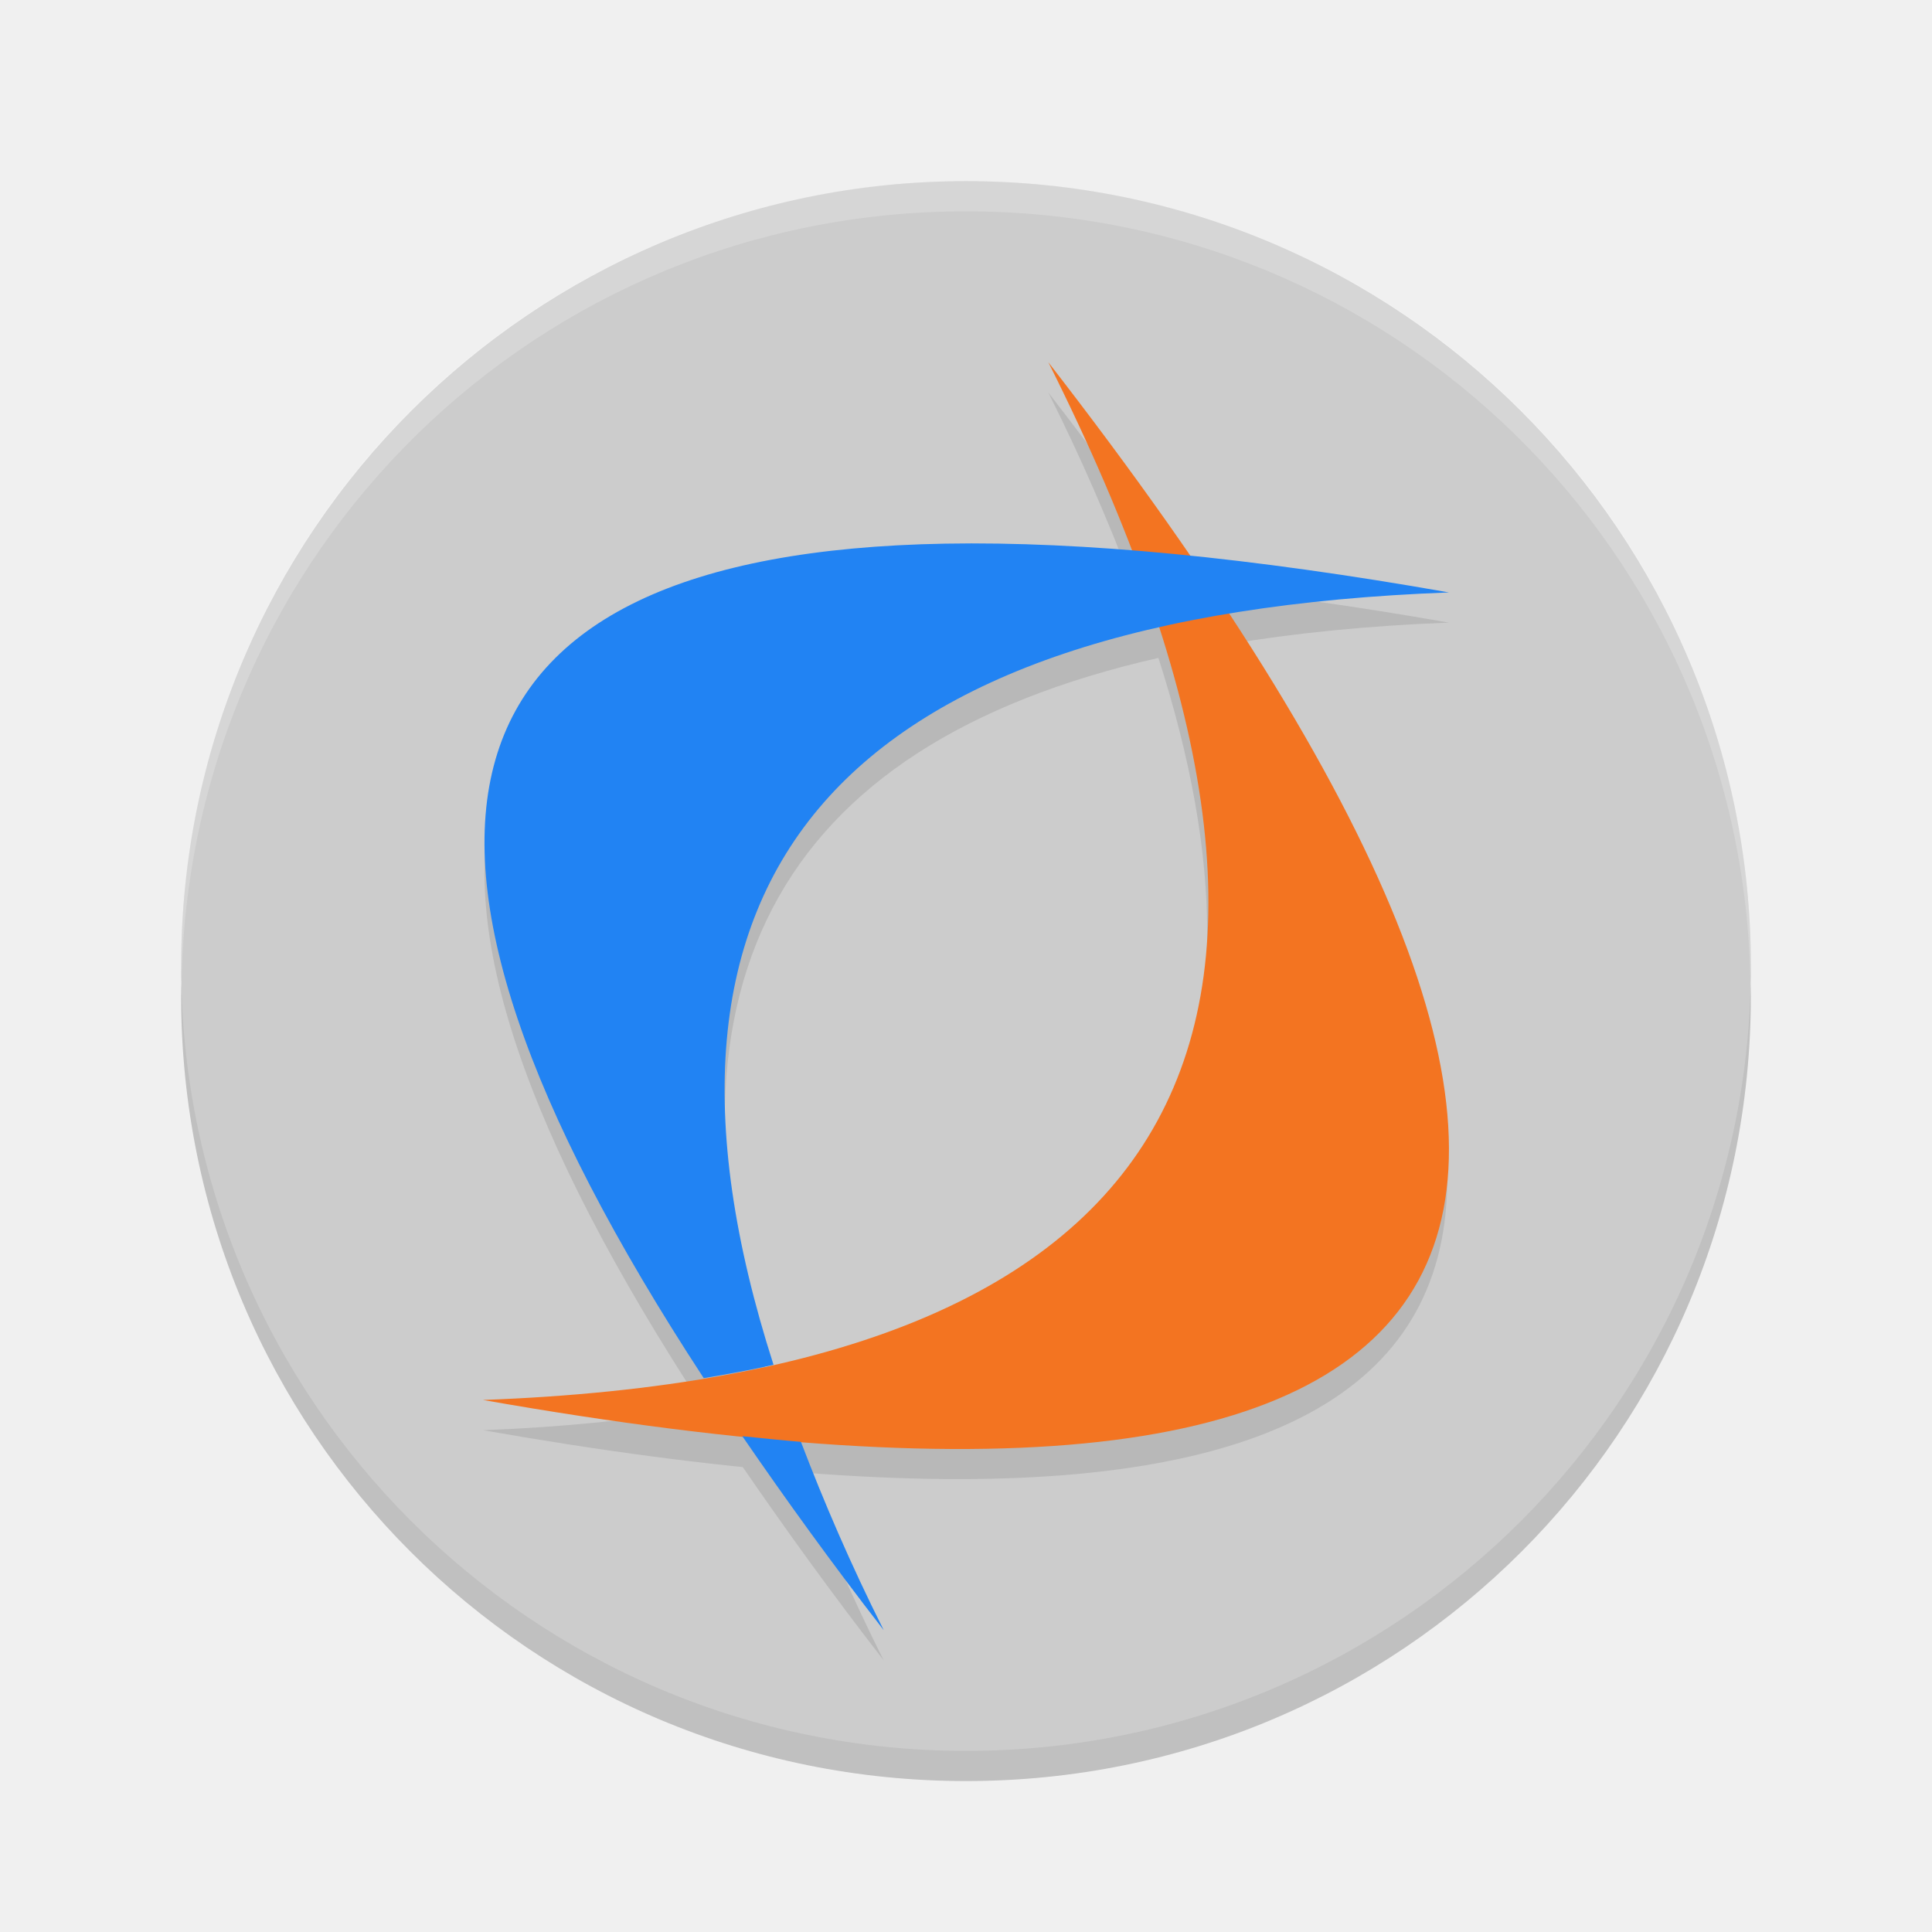
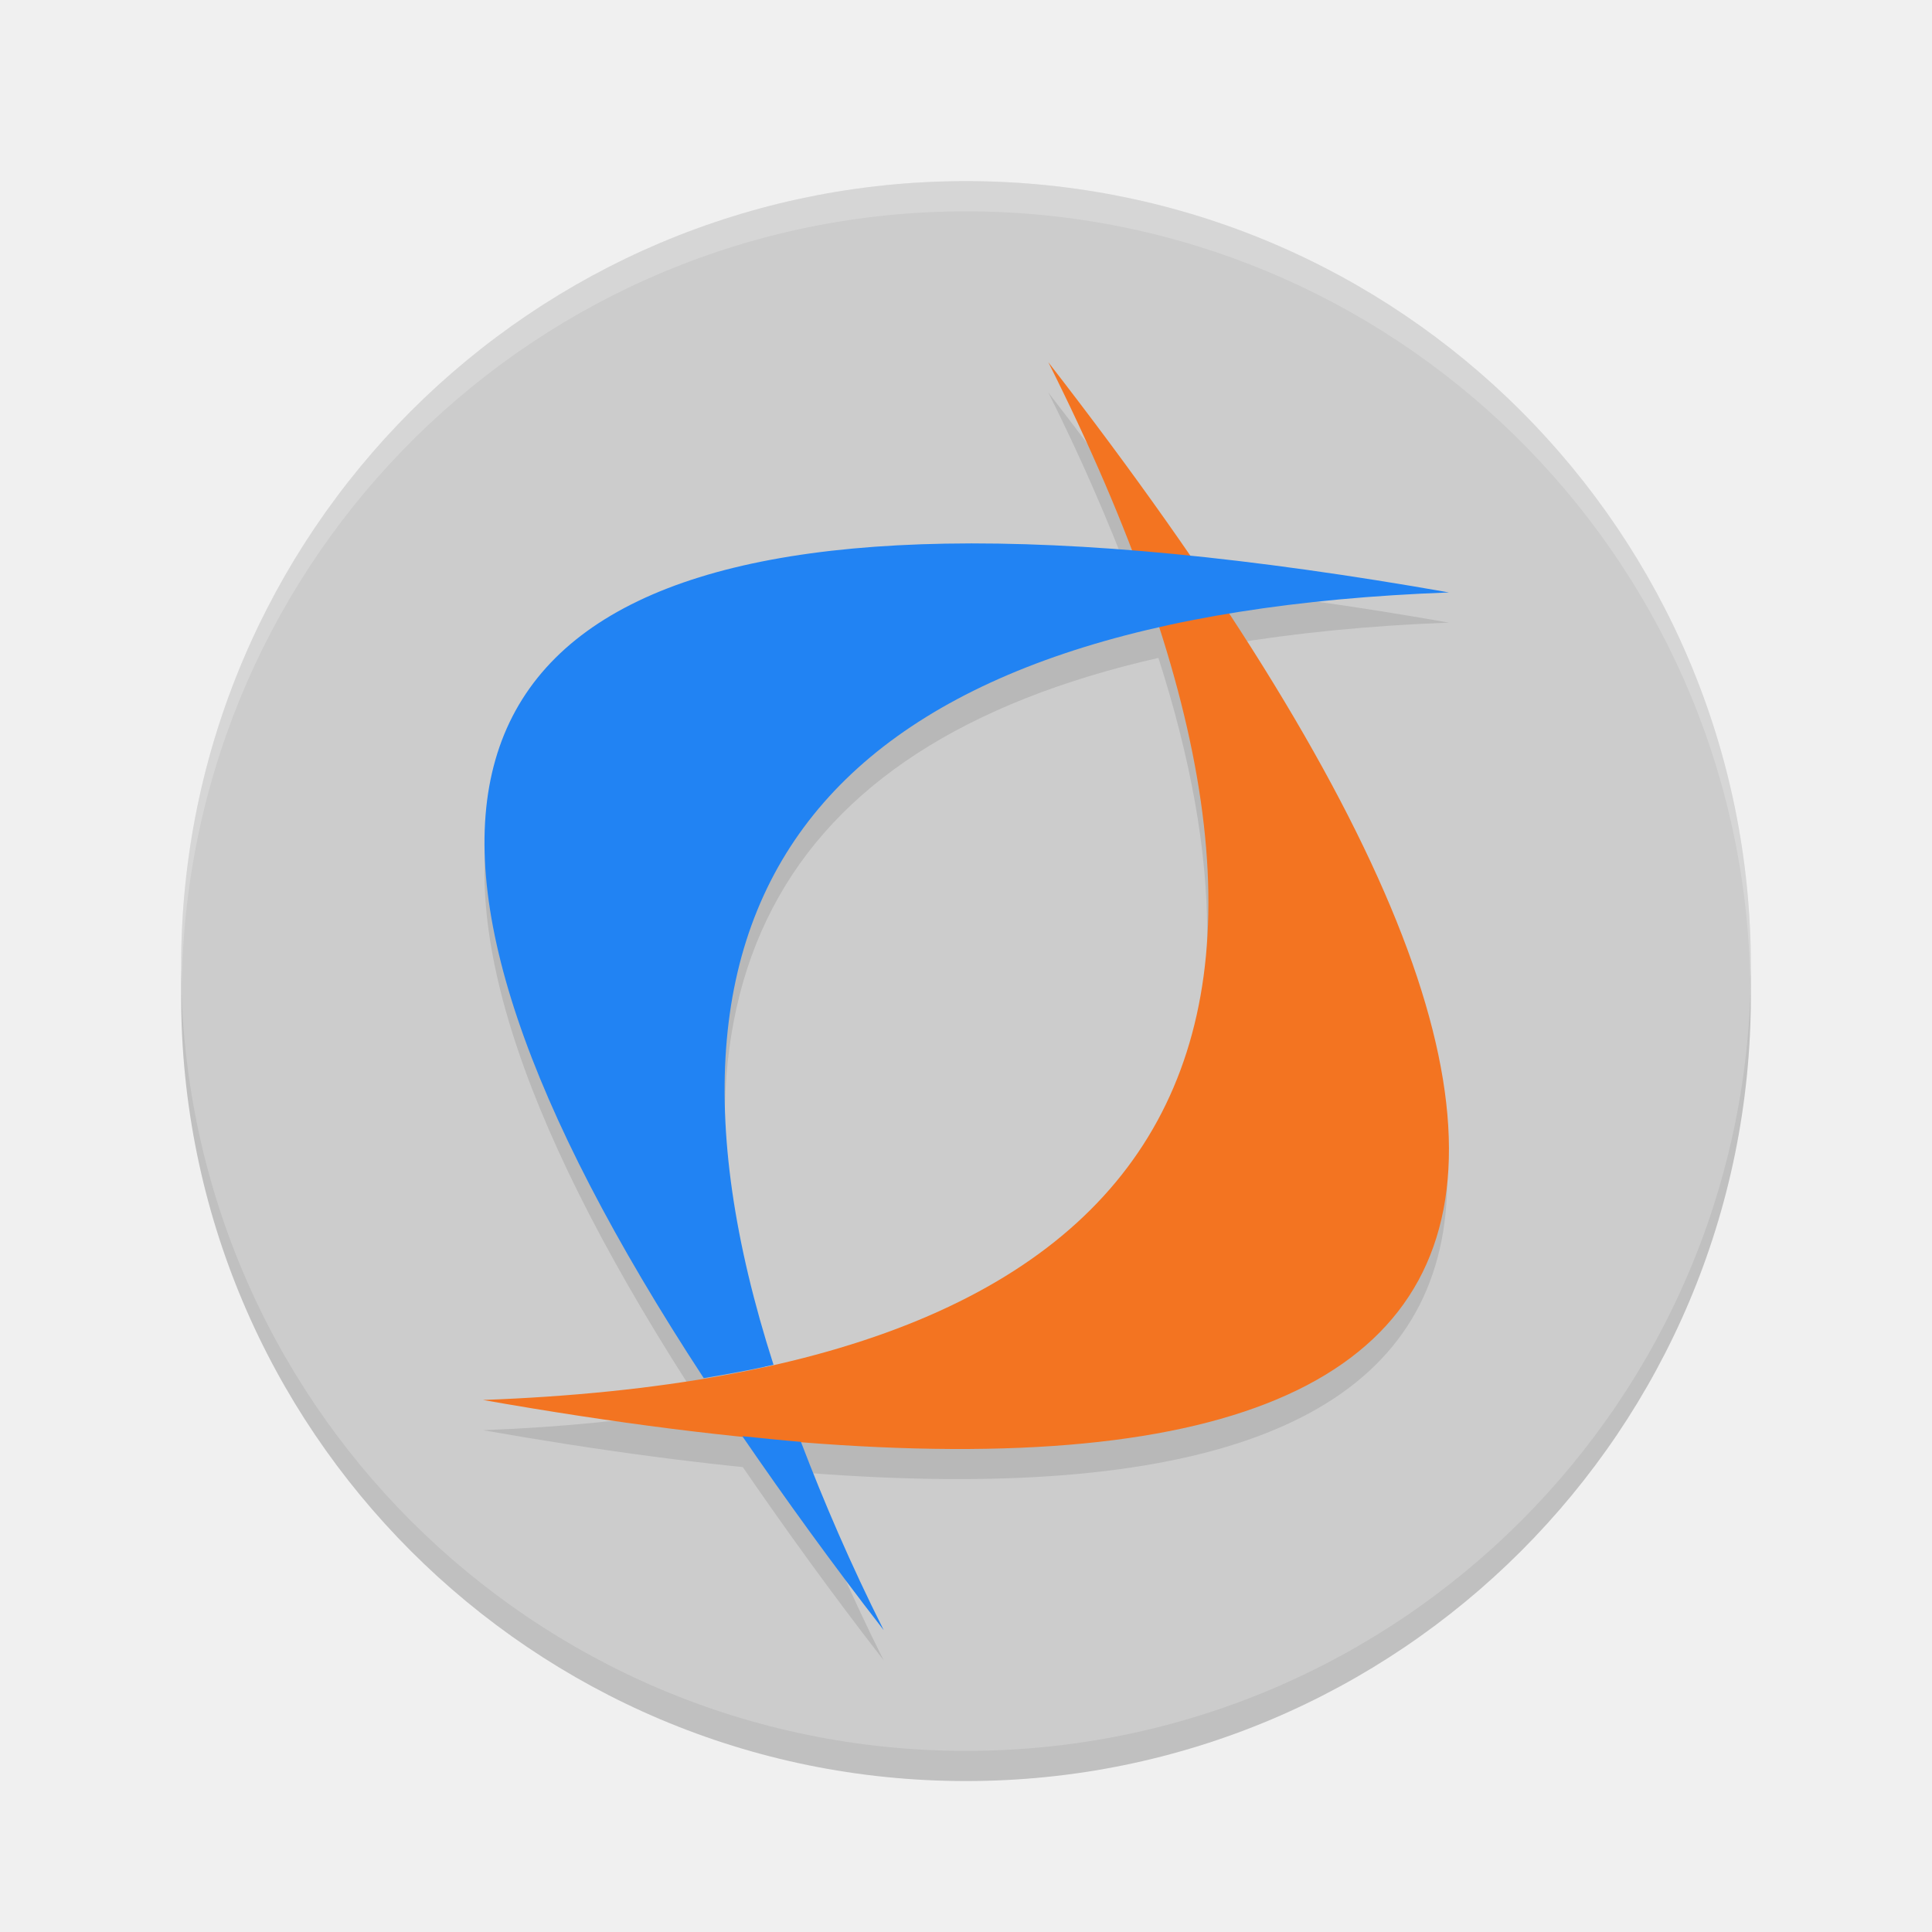
<svg xmlns="http://www.w3.org/2000/svg" height="64" width="64" version="1">
-   <path style="opacity:0.2" d="m 6.051,32 c -0.013,0.334 -0.051,0.662 -0.051,1 C 6,47.404 17.596,59 32,59 46.403,59 57.999,47.404 57.999,33 c 0,-0.338 -0.038,-0.666 -0.05,-1 -0.528,13.932 -11.884,25 -25.95,25 -14.066,0 -25.422,-11.068 -25.95,-25 z" />
-   <rect style="fill:#cccccc" transform="matrix(0,-1,-1,0,0,0)" rx="26" ry="26" height="51.999" width="51.999" y="-58" x="-58" />
+   <circle r="26" cy="33" cx="32" style="opacity:0.2" />
+   <circle style="fill:#cccccc" cx="32" cy="32" r="26" />
  <path style="opacity:0.1" d="m 34.726,13.001 c 1.103,2.199 1.987,4.262 2.746,6.25 -2.209,-0.176 -4.292,-0.276 -6.16,-0.242 -17.225,0.308 -19.839,9.554 -8,27.644 -2.224,0.372 -4.642,0.624 -7.312,0.724 31.48,5.548 39.655,-3.162 24.684,-26.036 2.222,-0.372 4.65,-0.616 7.316,-0.716 -3.1,-0.544 -5.952,-0.944 -8.602,-1.214 -1.404,-2.043 -2.922,-4.155 -4.672,-6.41 z m 3.648,8.793 C 42.663,35.148 38.403,43.276 25.616,46.184 21.34,32.838 25.588,24.704 38.374,21.794 Z M 24.874,46.356 c -0.501,0.103 -1.005,0.205 -1.531,0.293 0.526,-0.088 1.027,-0.192 1.531,-0.293 z m -0.285,2.219 c 1.407,2.048 2.929,4.165 4.684,6.426 -1.101,-2.195 -1.984,-4.253 -2.742,-6.238 -0.626,-0.05 -1.288,-0.121 -1.941,-0.187 z" />
  <path style="fill:#f37421" d="M 34.728,12.001 C 57.313,41.098 51.071,52.558 16,46.376 39.545,45.502 45.789,34.044 34.728,12.001" />
  <path style="fill:#2183f3" d="M 31.312,18.009 C 14.087,18.316 11.473,27.562 23.312,45.652 24.107,45.52 24.886,45.378 25.624,45.211 20.392,28.921 27.824,20.375 48,19.625 41.424,18.467 35.862,17.928 31.312,18.009 Z m -6.722,29.566 c 1.407,2.048 2.929,4.165 4.684,6.426 -1.101,-2.195 -1.984,-4.253 -2.742,-6.238 -0.626,-0.05 -1.288,-0.121 -1.941,-0.187 z" />
-   <path style="opacity:0.2;fill:#ffffff" d="M 32 6 C 17.596 6 6 17.596 6 32 C 6 32.111 6.012 32.219 6.018 32.328 C 6.373 18.238 17.822 7 32 7 C 46.178 7 57.627 18.238 57.982 32.328 C 57.988 32.219 58 32.111 58 32 C 58 17.596 46.404 6 32 6 z" />
+   <path style="opacity:0.2;fill:#ffffff" d="M 32 6 A 26 26 0 0 0 6 32 A 26 26 0 0 0 6.021 32.59 A 26 26 0 0 1 32 7 A 26 26 0 0 1 57.979 32.41 A 26 26 0 0 0 58 32 A 26 26 0 0 0 32 6 z" />
</svg>
